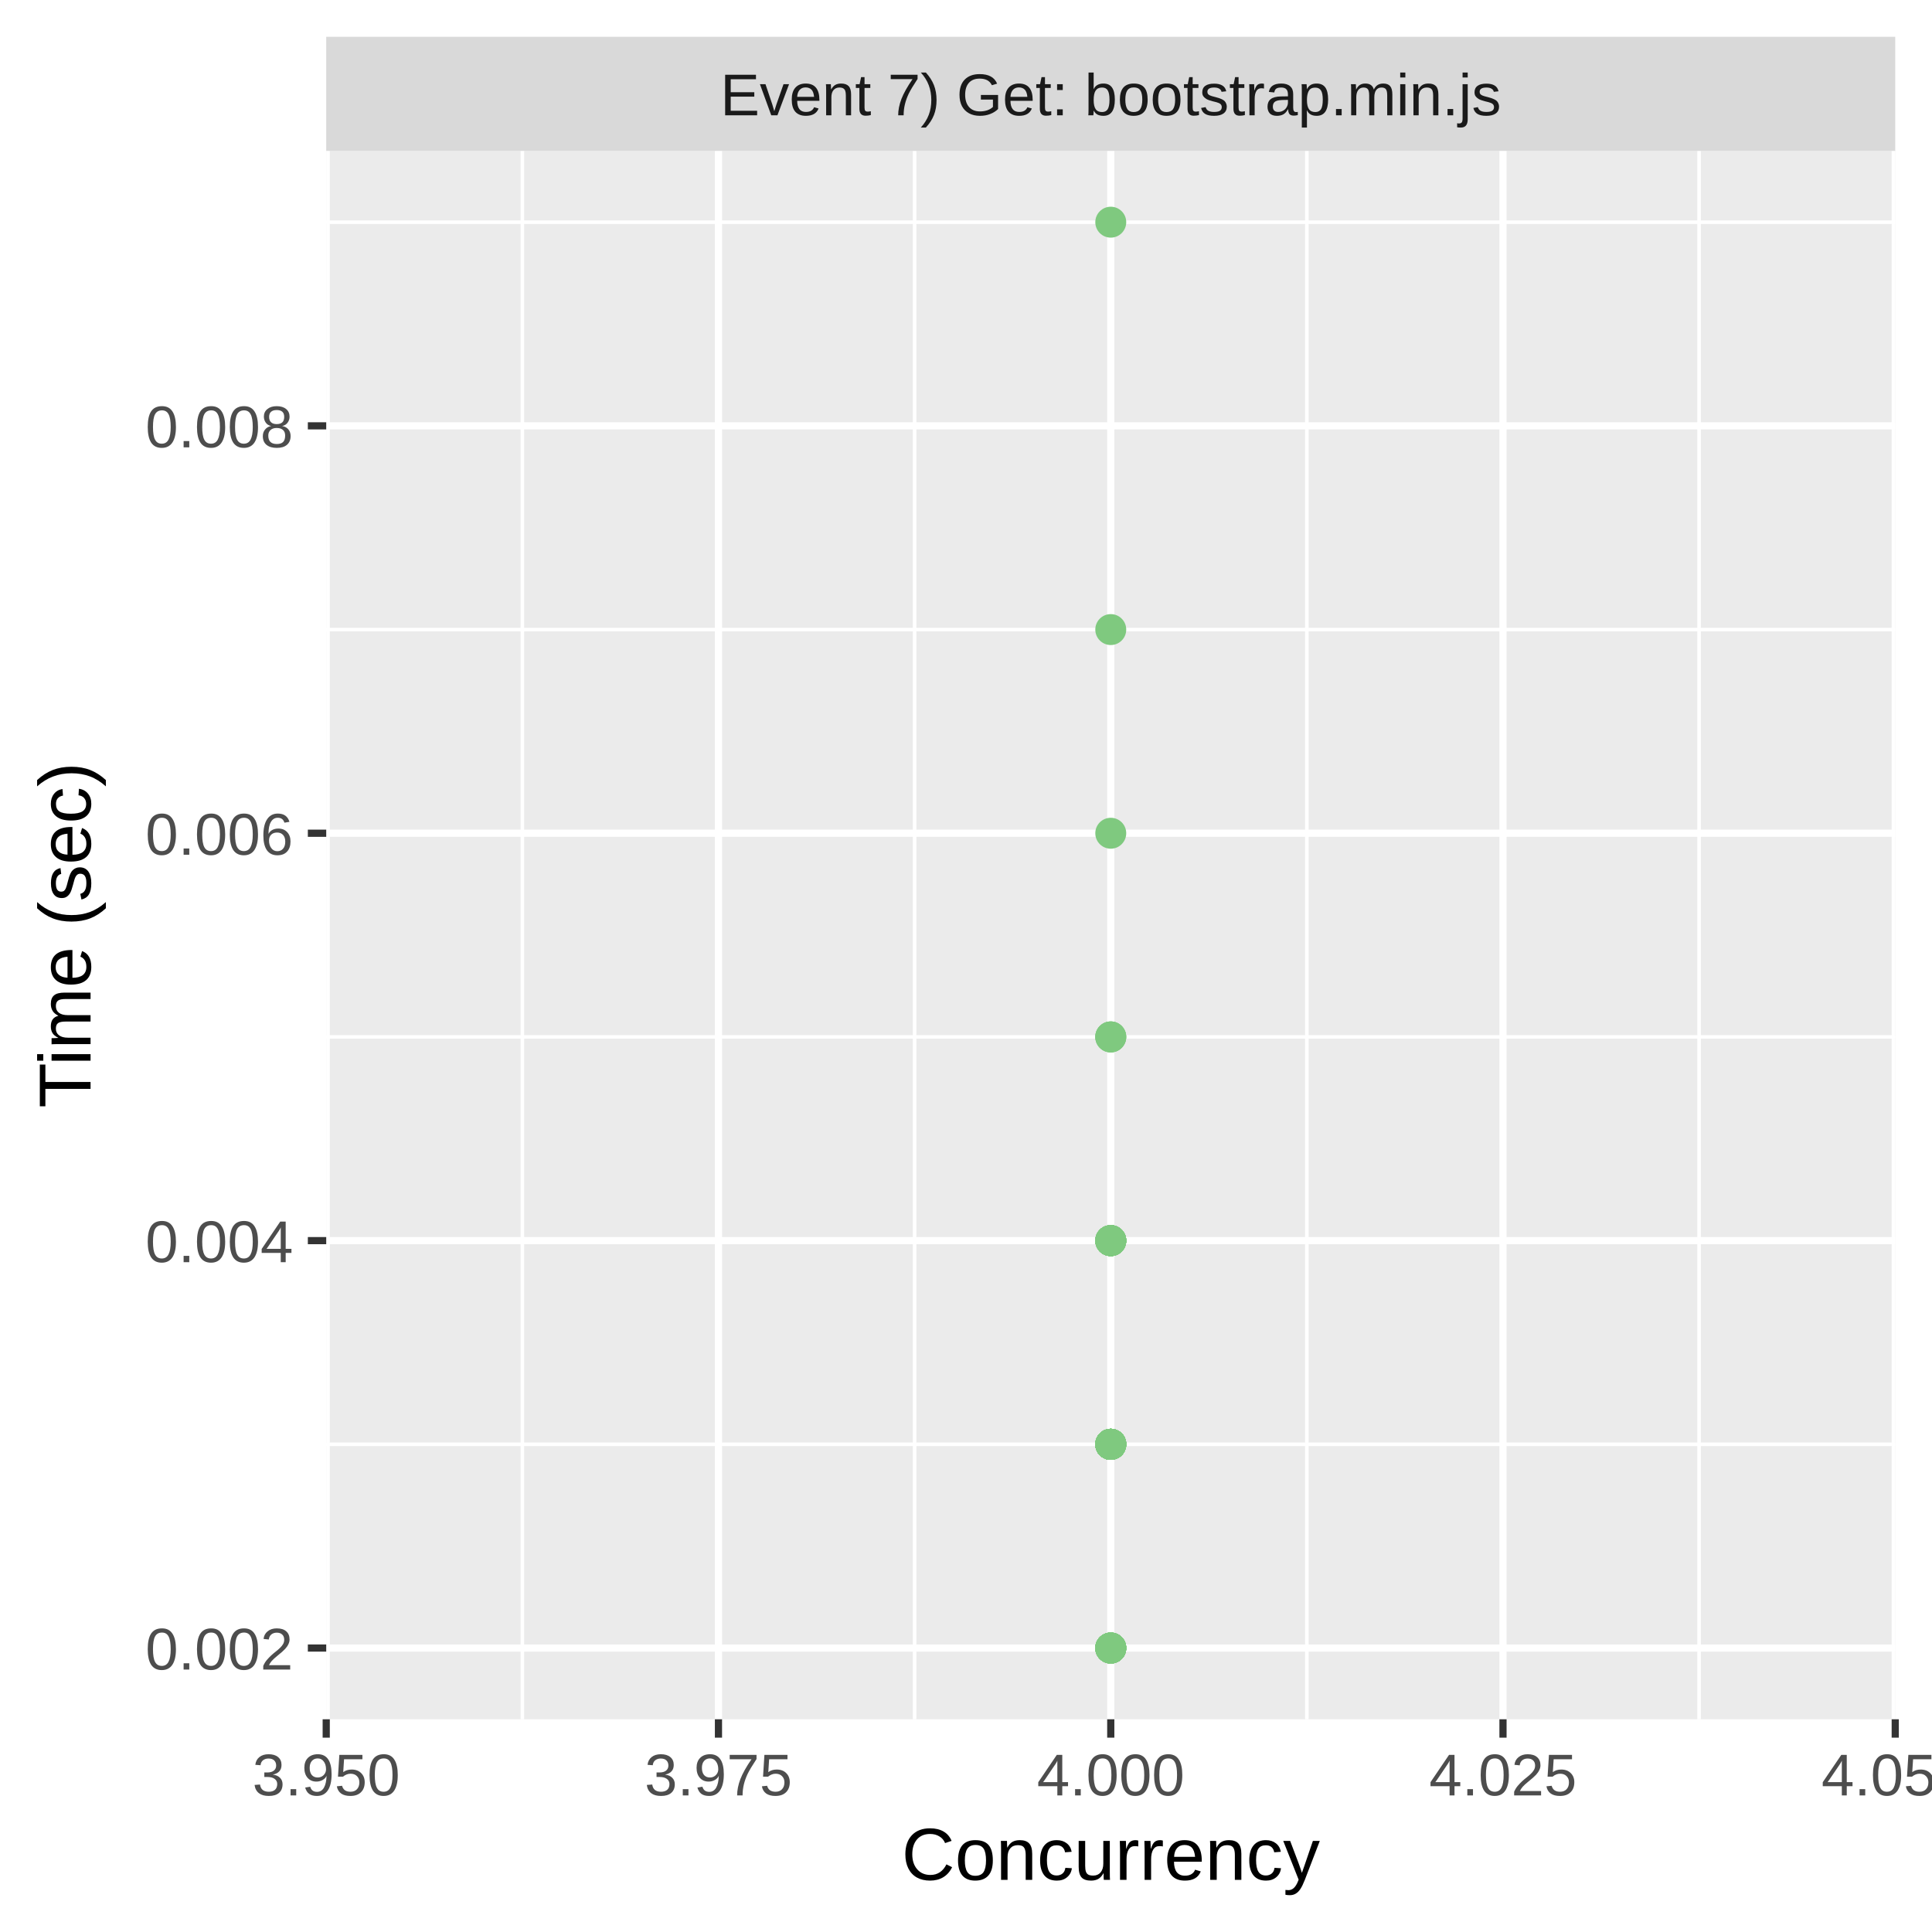
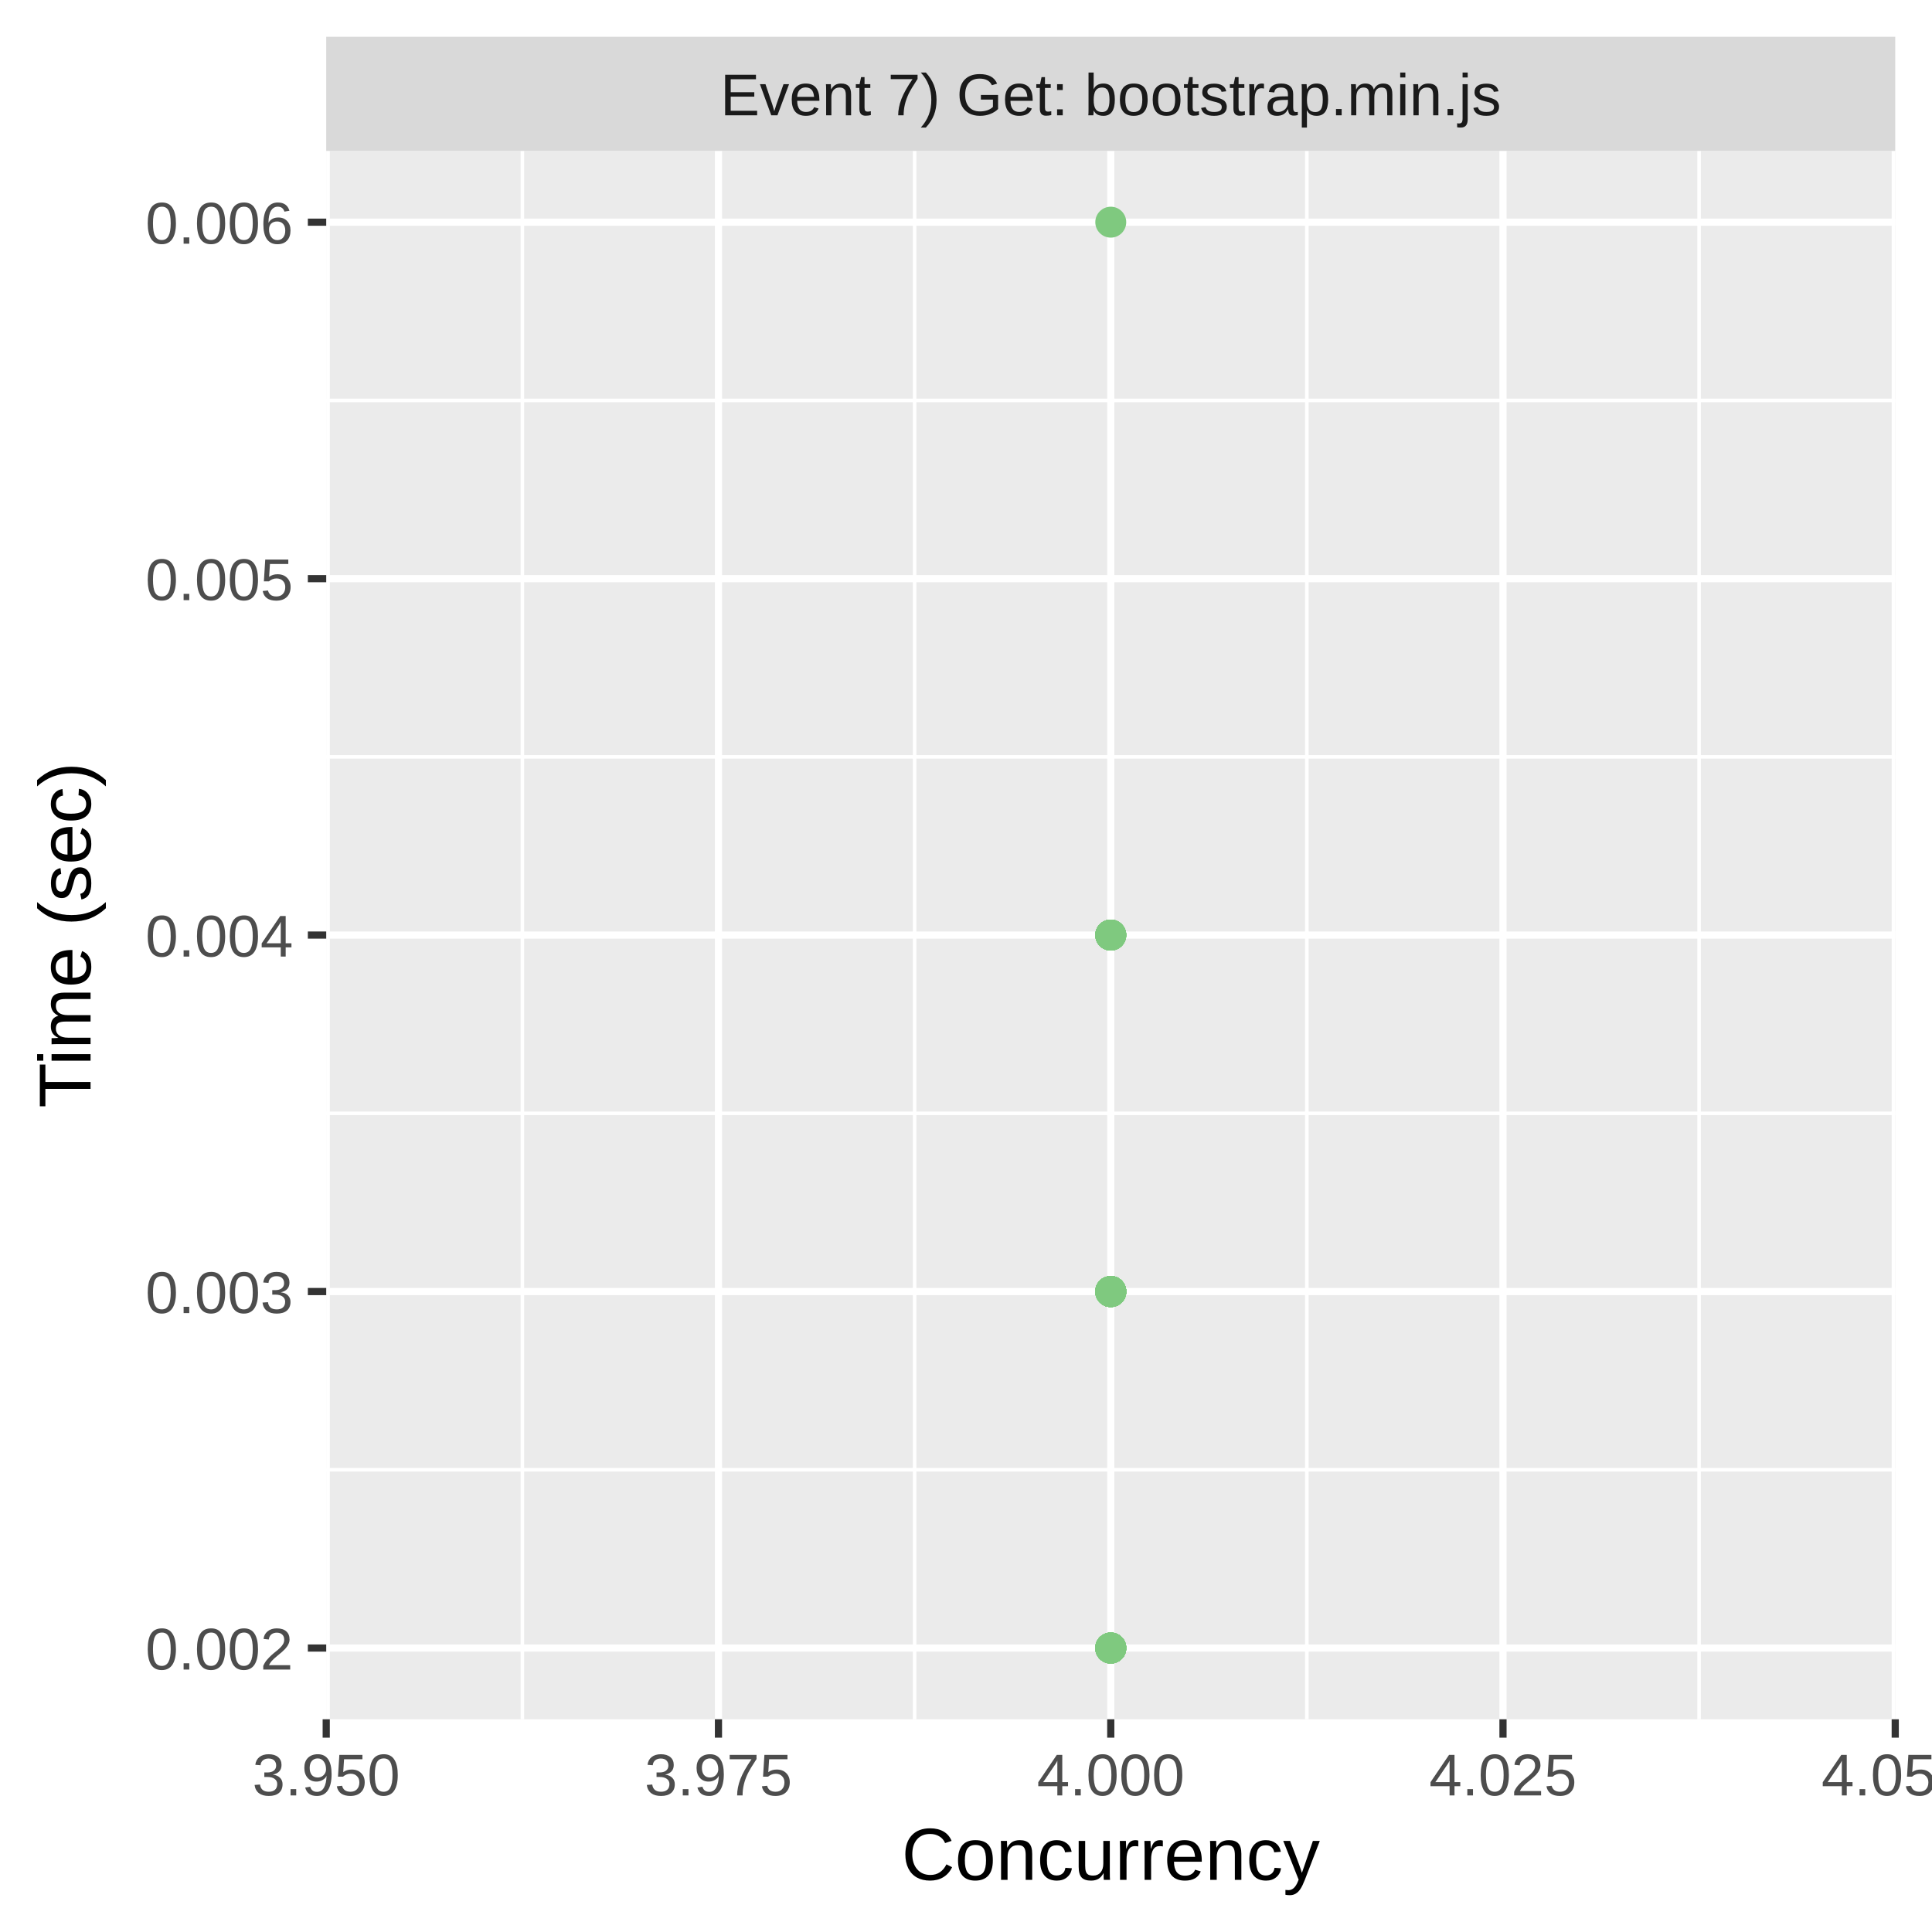
<svg xmlns="http://www.w3.org/2000/svg" class="svglite" width="288.00pt" height="288.00pt" viewBox="0 0 288.00 288.00">
  <defs>
    <style type="text/css">
    .svglite line, .svglite polyline, .svglite polygon, .svglite path, .svglite rect, .svglite circle {
      fill: none;
      stroke: #000000;
      stroke-linecap: round;
      stroke-linejoin: round;
      stroke-miterlimit: 10.00;
    }
    .svglite text {
      white-space: pre;
    }
  </style>
  </defs>
  <rect width="100%" height="100%" style="stroke: none; fill: #FFFFFF;" />
  <defs>
    <clipPath id="cpMC4wMHwyODguMDB8MC4wMHwyODguMDA=">
      <rect x="0.00" y="0.00" width="288.00" height="288.00" />
    </clipPath>
  </defs>
  <g clip-path="url(#cpMC4wMHwyODguMDB8MC4wMHwyODguMDA=)">
    <rect x="0.00" y="0.00" width="288.00" height="288.00" style="stroke-width: 1.07; stroke: #FFFFFF; fill: #FFFFFF;" />
  </g>
  <defs>
    <clipPath id="cpNDguNjN8MjgyLjUyfDIyLjQ5fDI1Ni4yOQ==">
      <rect x="48.63" y="22.49" width="233.89" height="233.80" />
    </clipPath>
  </defs>
  <g clip-path="url(#cpNDguNjN8MjgyLjUyfDIyLjQ5fDI1Ni4yOQ==)">
    <rect x="48.63" y="22.49" width="233.89" height="233.80" style="stroke-width: 1.07; stroke: none; fill: #EBEBEB;" />
-     <polyline points="48.63,215.30 282.52,215.30 " style="stroke-width: 0.53; stroke: #FFFFFF; stroke-linecap: butt;" />
-     <polyline points="48.63,154.57 282.52,154.57 " style="stroke-width: 0.53; stroke: #FFFFFF; stroke-linecap: butt;" />
-     <polyline points="48.63,93.85 282.52,93.85 " style="stroke-width: 0.53; stroke: #FFFFFF; stroke-linecap: butt;" />
-     <polyline points="48.63,33.12 282.52,33.12 " style="stroke-width: 0.53; stroke: #FFFFFF; stroke-linecap: butt;" />
+     <polyline points="48.63,219.10 282.52,219.10 " style="stroke-width: 0.53; stroke: #FFFFFF; stroke-linecap: butt;" />
+     <polyline points="48.63,165.96 282.52,165.96 " style="stroke-width: 0.53; stroke: #FFFFFF; stroke-linecap: butt;" />
+     <polyline points="48.63,112.82 282.52,112.82 " style="stroke-width: 0.53; stroke: #FFFFFF; stroke-linecap: butt;" />
+     <polyline points="48.63,59.69 282.52,59.69 " style="stroke-width: 0.53; stroke: #FFFFFF; stroke-linecap: butt;" />
    <polyline points="77.87,256.29 77.87,22.49 " style="stroke-width: 0.53; stroke: #FFFFFF; stroke-linecap: butt;" />
    <polyline points="136.34,256.29 136.34,22.49 " style="stroke-width: 0.53; stroke: #FFFFFF; stroke-linecap: butt;" />
    <polyline points="194.81,256.29 194.81,22.49 " style="stroke-width: 0.53; stroke: #FFFFFF; stroke-linecap: butt;" />
    <polyline points="253.28,256.29 253.28,22.49 " style="stroke-width: 0.53; stroke: #FFFFFF; stroke-linecap: butt;" />
    <polyline points="48.63,245.67 282.52,245.67 " style="stroke-width: 1.07; stroke: #FFFFFF; stroke-linecap: butt;" />
-     <polyline points="48.63,184.94 282.52,184.94 " style="stroke-width: 1.07; stroke: #FFFFFF; stroke-linecap: butt;" />
-     <polyline points="48.63,124.21 282.52,124.21 " style="stroke-width: 1.07; stroke: #FFFFFF; stroke-linecap: butt;" />
-     <polyline points="48.63,63.48 282.52,63.48 " style="stroke-width: 1.07; stroke: #FFFFFF; stroke-linecap: butt;" />
+     <polyline points="48.63,192.53 282.52,192.53 " style="stroke-width: 1.07; stroke: #FFFFFF; stroke-linecap: butt;" />
+     <polyline points="48.63,139.39 282.52,139.39 " style="stroke-width: 1.07; stroke: #FFFFFF; stroke-linecap: butt;" />
+     <polyline points="48.63,86.26 282.52,86.26 " style="stroke-width: 1.07; stroke: #FFFFFF; stroke-linecap: butt;" />
+     <polyline points="48.63,33.12 282.52,33.12 " style="stroke-width: 1.07; stroke: #FFFFFF; stroke-linecap: butt;" />
    <polyline points="48.63,256.29 48.63,22.49 " style="stroke-width: 1.07; stroke: #FFFFFF; stroke-linecap: butt;" />
    <polyline points="107.10,256.29 107.10,22.49 " style="stroke-width: 1.07; stroke: #FFFFFF; stroke-linecap: butt;" />
    <polyline points="165.58,256.29 165.58,22.49 " style="stroke-width: 1.07; stroke: #FFFFFF; stroke-linecap: butt;" />
    <polyline points="224.05,256.29 224.05,22.49 " style="stroke-width: 1.07; stroke: #FFFFFF; stroke-linecap: butt;" />
    <polyline points="282.52,256.29 282.52,22.49 " style="stroke-width: 1.07; stroke: #FFFFFF; stroke-linecap: butt;" />
-     <circle cx="165.58" cy="184.94" r="1.95" style="stroke-width: 0.71; stroke: #7FC97F; fill: #7FC97F;" />
-     <circle cx="165.58" cy="184.94" r="1.95" style="stroke-width: 0.71; stroke: #7FC97F; fill: #7FC97F;" />
+     <circle cx="165.58" cy="192.53" r="1.95" style="stroke-width: 0.71; stroke: #7FC97F; fill: #7FC97F;" />
+     <circle cx="165.58" cy="192.53" r="1.95" style="stroke-width: 0.71; stroke: #7FC97F; fill: #7FC97F;" />
+     <circle cx="165.58" cy="245.67" r="1.95" style="stroke-width: 0.71; stroke: #7FC97F; fill: #7FC97F;" />
+     <circle cx="165.58" cy="139.39" r="1.95" style="stroke-width: 0.71; stroke: #7FC97F; fill: #7FC97F;" />
+     <circle cx="165.58" cy="245.67" r="1.95" style="stroke-width: 0.71; stroke: #7FC97F; fill: #7FC97F;" />
+     <circle cx="165.58" cy="192.53" r="1.95" style="stroke-width: 0.71; stroke: #7FC97F; fill: #7FC97F;" />
+     <circle cx="165.58" cy="192.53" r="1.95" style="stroke-width: 0.71; stroke: #7FC97F; fill: #7FC97F;" />
+     <circle cx="165.58" cy="192.53" r="1.95" style="stroke-width: 0.71; stroke: #7FC97F; fill: #7FC97F;" />
+     <circle cx="165.58" cy="192.53" r="1.95" style="stroke-width: 0.71; stroke: #7FC97F; fill: #7FC97F;" />
+     <circle cx="165.58" cy="192.53" r="1.95" style="stroke-width: 0.71; stroke: #7FC97F; fill: #7FC97F;" />
+     <circle cx="165.58" cy="192.53" r="1.95" style="stroke-width: 0.71; stroke: #7FC97F; fill: #7FC97F;" />
+     <circle cx="165.58" cy="192.53" r="1.95" style="stroke-width: 0.71; stroke: #7FC97F; fill: #7FC97F;" />
+     <circle cx="165.58" cy="245.67" r="1.95" style="stroke-width: 0.71; stroke: #7FC97F; fill: #7FC97F;" />
+     <circle cx="165.58" cy="245.67" r="1.95" style="stroke-width: 0.71; stroke: #7FC97F; fill: #7FC97F;" />
+     <circle cx="165.58" cy="139.39" r="1.95" style="stroke-width: 0.71; stroke: #7FC97F; fill: #7FC97F;" />
+     <circle cx="165.58" cy="192.53" r="1.95" style="stroke-width: 0.71; stroke: #7FC97F; fill: #7FC97F;" />
+     <circle cx="165.58" cy="245.67" r="1.95" style="stroke-width: 0.71; stroke: #7FC97F; fill: #7FC97F;" />
    <circle cx="165.58" cy="33.12" r="1.95" style="stroke-width: 0.71; stroke: #7FC97F; fill: #7FC97F;" />
-     <circle cx="165.58" cy="184.94" r="1.95" style="stroke-width: 0.71; stroke: #7FC97F; fill: #7FC97F;" />
-     <circle cx="165.58" cy="184.94" r="1.95" style="stroke-width: 0.71; stroke: #7FC97F; fill: #7FC97F;" />
+     <circle cx="165.58" cy="192.53" r="1.95" style="stroke-width: 0.71; stroke: #7FC97F; fill: #7FC97F;" />
+     <circle cx="165.58" cy="192.53" r="1.95" style="stroke-width: 0.71; stroke: #7FC97F; fill: #7FC97F;" />
+     <circle cx="165.58" cy="192.53" r="1.95" style="stroke-width: 0.71; stroke: #7FC97F; fill: #7FC97F;" />
    <circle cx="165.58" cy="245.67" r="1.95" style="stroke-width: 0.71; stroke: #7FC97F; fill: #7FC97F;" />
-     <circle cx="165.58" cy="215.30" r="1.95" style="stroke-width: 0.71; stroke: #7FC97F; fill: #7FC97F;" />
-     <circle cx="165.58" cy="245.67" r="1.95" style="stroke-width: 0.71; stroke: #7FC97F; fill: #7FC97F;" />
-     <circle cx="165.58" cy="215.30" r="1.95" style="stroke-width: 0.71; stroke: #7FC97F; fill: #7FC97F;" />
-     <circle cx="165.58" cy="245.67" r="1.95" style="stroke-width: 0.71; stroke: #7FC97F; fill: #7FC97F;" />
-     <circle cx="165.58" cy="215.30" r="1.95" style="stroke-width: 0.71; stroke: #7FC97F; fill: #7FC97F;" />
-     <circle cx="165.58" cy="215.30" r="1.95" style="stroke-width: 0.71; stroke: #7FC97F; fill: #7FC97F;" />
-     <circle cx="165.58" cy="184.94" r="1.95" style="stroke-width: 0.71; stroke: #7FC97F; fill: #7FC97F;" />
-     <circle cx="165.58" cy="215.30" r="1.95" style="stroke-width: 0.71; stroke: #7FC97F; fill: #7FC97F;" />
-     <circle cx="165.58" cy="154.57" r="1.95" style="stroke-width: 0.71; stroke: #7FC97F; fill: #7FC97F;" />
-     <circle cx="165.58" cy="215.30" r="1.95" style="stroke-width: 0.71; stroke: #7FC97F; fill: #7FC97F;" />
-     <circle cx="165.58" cy="215.30" r="1.95" style="stroke-width: 0.71; stroke: #7FC97F; fill: #7FC97F;" />
-     <circle cx="165.58" cy="245.67" r="1.95" style="stroke-width: 0.71; stroke: #7FC97F; fill: #7FC97F;" />
-     <circle cx="165.58" cy="215.30" r="1.95" style="stroke-width: 0.71; stroke: #7FC97F; fill: #7FC97F;" />
-     <circle cx="165.58" cy="215.30" r="1.95" style="stroke-width: 0.71; stroke: #7FC97F; fill: #7FC97F;" />
-     <circle cx="165.58" cy="215.30" r="1.95" style="stroke-width: 0.71; stroke: #7FC97F; fill: #7FC97F;" />
-     <circle cx="165.58" cy="215.30" r="1.95" style="stroke-width: 0.71; stroke: #7FC97F; fill: #7FC97F;" />
-     <circle cx="165.58" cy="215.30" r="1.95" style="stroke-width: 0.71; stroke: #7FC97F; fill: #7FC97F;" />
-     <circle cx="165.58" cy="215.30" r="1.95" style="stroke-width: 0.71; stroke: #7FC97F; fill: #7FC97F;" />
-     <circle cx="165.58" cy="215.30" r="1.95" style="stroke-width: 0.71; stroke: #7FC97F; fill: #7FC97F;" />
-     <circle cx="165.58" cy="215.30" r="1.95" style="stroke-width: 0.71; stroke: #7FC97F; fill: #7FC97F;" />
-     <circle cx="165.58" cy="245.67" r="1.95" style="stroke-width: 0.71; stroke: #7FC97F; fill: #7FC97F;" />
-     <circle cx="165.58" cy="215.30" r="1.95" style="stroke-width: 0.71; stroke: #7FC97F; fill: #7FC97F;" />
-     <circle cx="165.58" cy="215.30" r="1.95" style="stroke-width: 0.71; stroke: #7FC97F; fill: #7FC97F;" />
-     <circle cx="165.58" cy="184.94" r="1.95" style="stroke-width: 0.71; stroke: #7FC97F; fill: #7FC97F;" />
-     <circle cx="165.58" cy="215.30" r="1.95" style="stroke-width: 0.71; stroke: #7FC97F; fill: #7FC97F;" />
-     <circle cx="165.58" cy="154.57" r="1.95" style="stroke-width: 0.71; stroke: #7FC97F; fill: #7FC97F;" />
-     <circle cx="165.58" cy="184.94" r="1.95" style="stroke-width: 0.71; stroke: #7FC97F; fill: #7FC97F;" />
-     <circle cx="165.58" cy="184.94" r="1.95" style="stroke-width: 0.71; stroke: #7FC97F; fill: #7FC97F;" />
-     <circle cx="165.58" cy="215.30" r="1.95" style="stroke-width: 0.71; stroke: #7FC97F; fill: #7FC97F;" />
+     <circle cx="165.58" cy="192.53" r="1.95" style="stroke-width: 0.71; stroke: #7FC97F; fill: #7FC97F;" />
+     <circle cx="165.58" cy="192.53" r="1.95" style="stroke-width: 0.71; stroke: #7FC97F; fill: #7FC97F;" />
    <circle cx="165.58" cy="245.67" r="1.95" style="stroke-width: 0.71; stroke: #7FC97F; fill: #7FC97F;" />
    <circle cx="165.58" cy="245.67" r="1.95" style="stroke-width: 0.71; stroke: #7FC97F; fill: #7FC97F;" />
    <circle cx="165.58" cy="245.67" r="1.95" style="stroke-width: 0.71; stroke: #7FC97F; fill: #7FC97F;" />
-     <circle cx="165.58" cy="215.30" r="1.95" style="stroke-width: 0.71; stroke: #7FC97F; fill: #7FC97F;" />
    <circle cx="165.58" cy="245.67" r="1.95" style="stroke-width: 0.71; stroke: #7FC97F; fill: #7FC97F;" />
-     <circle cx="165.58" cy="215.30" r="1.95" style="stroke-width: 0.71; stroke: #7FC97F; fill: #7FC97F;" />
-     <circle cx="165.58" cy="215.30" r="1.95" style="stroke-width: 0.71; stroke: #7FC97F; fill: #7FC97F;" />
-     <circle cx="165.58" cy="215.30" r="1.95" style="stroke-width: 0.71; stroke: #7FC97F; fill: #7FC97F;" />
-     <circle cx="165.58" cy="184.94" r="1.95" style="stroke-width: 0.71; stroke: #7FC97F; fill: #7FC97F;" />
-     <circle cx="165.58" cy="215.30" r="1.95" style="stroke-width: 0.71; stroke: #7FC97F; fill: #7FC97F;" />
-     <circle cx="165.58" cy="215.30" r="1.95" style="stroke-width: 0.71; stroke: #7FC97F; fill: #7FC97F;" />
-     <circle cx="165.58" cy="215.30" r="1.95" style="stroke-width: 0.71; stroke: #7FC97F; fill: #7FC97F;" />
-     <circle cx="165.58" cy="124.21" r="1.95" style="stroke-width: 0.71; stroke: #7FC97F; fill: #7FC97F;" />
-     <circle cx="165.58" cy="184.94" r="1.95" style="stroke-width: 0.71; stroke: #7FC97F; fill: #7FC97F;" />
-     <circle cx="165.58" cy="215.30" r="1.95" style="stroke-width: 0.71; stroke: #7FC97F; fill: #7FC97F;" />
+     <circle cx="165.58" cy="192.53" r="1.95" style="stroke-width: 0.71; stroke: #7FC97F; fill: #7FC97F;" />
+     <circle cx="165.58" cy="139.39" r="1.95" style="stroke-width: 0.71; stroke: #7FC97F; fill: #7FC97F;" />
+     <circle cx="165.58" cy="192.53" r="1.95" style="stroke-width: 0.71; stroke: #7FC97F; fill: #7FC97F;" />
+     <circle cx="165.58" cy="192.53" r="1.95" style="stroke-width: 0.71; stroke: #7FC97F; fill: #7FC97F;" />
+     <circle cx="165.58" cy="192.53" r="1.95" style="stroke-width: 0.71; stroke: #7FC97F; fill: #7FC97F;" />
+     <circle cx="165.58" cy="192.53" r="1.95" style="stroke-width: 0.71; stroke: #7FC97F; fill: #7FC97F;" />
+     <circle cx="165.58" cy="245.67" r="1.95" style="stroke-width: 0.71; stroke: #7FC97F; fill: #7FC97F;" />
+     <circle cx="165.58" cy="192.53" r="1.95" style="stroke-width: 0.71; stroke: #7FC97F; fill: #7FC97F;" />
    <circle cx="165.58" cy="245.67" r="1.95" style="stroke-width: 0.71; stroke: #7FC97F; fill: #7FC97F;" />
    <circle cx="165.58" cy="245.67" r="1.95" style="stroke-width: 0.71; stroke: #7FC97F; fill: #7FC97F;" />
-     <circle cx="165.58" cy="215.30" r="1.95" style="stroke-width: 0.71; stroke: #7FC97F; fill: #7FC97F;" />
-     <circle cx="165.58" cy="245.67" r="1.95" style="stroke-width: 0.71; stroke: #7FC97F; fill: #7FC97F;" />
-     <circle cx="165.58" cy="184.94" r="1.95" style="stroke-width: 0.71; stroke: #7FC97F; fill: #7FC97F;" />
-     <circle cx="165.58" cy="215.30" r="1.95" style="stroke-width: 0.71; stroke: #7FC97F; fill: #7FC97F;" />
-     <circle cx="165.58" cy="184.94" r="1.95" style="stroke-width: 0.71; stroke: #7FC97F; fill: #7FC97F;" />
-     <circle cx="165.58" cy="93.85" r="1.95" style="stroke-width: 0.71; stroke: #7FC97F; fill: #7FC97F;" />
-     <circle cx="165.58" cy="215.30" r="1.95" style="stroke-width: 0.71; stroke: #7FC97F; fill: #7FC97F;" />
-     <circle cx="165.58" cy="154.57" r="1.95" style="stroke-width: 0.71; stroke: #7FC97F; fill: #7FC97F;" />
-     <circle cx="165.58" cy="215.30" r="1.95" style="stroke-width: 0.71; stroke: #7FC97F; fill: #7FC97F;" />
-     <circle cx="165.58" cy="215.30" r="1.95" style="stroke-width: 0.71; stroke: #7FC97F; fill: #7FC97F;" />
-     <circle cx="165.58" cy="215.30" r="1.95" style="stroke-width: 0.71; stroke: #7FC97F; fill: #7FC97F;" />
    <circle cx="165.58" cy="245.67" r="1.95" style="stroke-width: 0.71; stroke: #7FC97F; fill: #7FC97F;" />
    <circle cx="165.58" cy="245.67" r="1.95" style="stroke-width: 0.71; stroke: #7FC97F; fill: #7FC97F;" />
-     <circle cx="165.58" cy="184.94" r="1.95" style="stroke-width: 0.71; stroke: #7FC97F; fill: #7FC97F;" />
-     <circle cx="165.58" cy="215.30" r="1.95" style="stroke-width: 0.71; stroke: #7FC97F; fill: #7FC97F;" />
-     <circle cx="165.58" cy="215.30" r="1.95" style="stroke-width: 0.71; stroke: #7FC97F; fill: #7FC97F;" />
+     <circle cx="165.58" cy="245.67" r="1.95" style="stroke-width: 0.71; stroke: #7FC97F; fill: #7FC97F;" />
+     <circle cx="165.58" cy="192.53" r="1.95" style="stroke-width: 0.71; stroke: #7FC97F; fill: #7FC97F;" />
+     <circle cx="165.58" cy="139.39" r="1.95" style="stroke-width: 0.71; stroke: #7FC97F; fill: #7FC97F;" />
+     <circle cx="165.58" cy="192.53" r="1.95" style="stroke-width: 0.71; stroke: #7FC97F; fill: #7FC97F;" />
+     <circle cx="165.58" cy="192.53" r="1.95" style="stroke-width: 0.71; stroke: #7FC97F; fill: #7FC97F;" />
+     <circle cx="165.58" cy="192.53" r="1.95" style="stroke-width: 0.71; stroke: #7FC97F; fill: #7FC97F;" />
+     <circle cx="165.58" cy="192.53" r="1.95" style="stroke-width: 0.71; stroke: #7FC97F; fill: #7FC97F;" />
+     <circle cx="165.58" cy="192.53" r="1.95" style="stroke-width: 0.71; stroke: #7FC97F; fill: #7FC97F;" />
+     <circle cx="165.58" cy="192.53" r="1.95" style="stroke-width: 0.71; stroke: #7FC97F; fill: #7FC97F;" />
+     <circle cx="165.58" cy="192.53" r="1.95" style="stroke-width: 0.71; stroke: #7FC97F; fill: #7FC97F;" />
+     <circle cx="165.58" cy="192.53" r="1.95" style="stroke-width: 0.71; stroke: #7FC97F; fill: #7FC97F;" />
+     <circle cx="165.58" cy="245.67" r="1.95" style="stroke-width: 0.71; stroke: #7FC97F; fill: #7FC97F;" />
+     <circle cx="165.58" cy="192.53" r="1.95" style="stroke-width: 0.71; stroke: #7FC97F; fill: #7FC97F;" />
+     <circle cx="165.58" cy="245.67" r="1.95" style="stroke-width: 0.71; stroke: #7FC97F; fill: #7FC97F;" />
+     <circle cx="165.58" cy="139.39" r="1.95" style="stroke-width: 0.71; stroke: #7FC97F; fill: #7FC97F;" />
+     <circle cx="165.58" cy="139.39" r="1.95" style="stroke-width: 0.71; stroke: #7FC97F; fill: #7FC97F;" />
+     <circle cx="165.58" cy="192.53" r="1.95" style="stroke-width: 0.71; stroke: #7FC97F; fill: #7FC97F;" />
+     <circle cx="165.58" cy="139.39" r="1.95" style="stroke-width: 0.71; stroke: #7FC97F; fill: #7FC97F;" />
+     <circle cx="165.58" cy="139.39" r="1.95" style="stroke-width: 0.71; stroke: #7FC97F; fill: #7FC97F;" />
+     <circle cx="165.58" cy="192.53" r="1.95" style="stroke-width: 0.71; stroke: #7FC97F; fill: #7FC97F;" />
+     <circle cx="165.58" cy="245.67" r="1.95" style="stroke-width: 0.71; stroke: #7FC97F; fill: #7FC97F;" />
+     <circle cx="165.58" cy="139.39" r="1.95" style="stroke-width: 0.71; stroke: #7FC97F; fill: #7FC97F;" />
+     <circle cx="165.58" cy="192.53" r="1.95" style="stroke-width: 0.71; stroke: #7FC97F; fill: #7FC97F;" />
+     <circle cx="165.58" cy="192.53" r="1.95" style="stroke-width: 0.71; stroke: #7FC97F; fill: #7FC97F;" />
+     <circle cx="165.58" cy="192.53" r="1.95" style="stroke-width: 0.71; stroke: #7FC97F; fill: #7FC97F;" />
+     <circle cx="165.58" cy="192.53" r="1.95" style="stroke-width: 0.71; stroke: #7FC97F; fill: #7FC97F;" />
+     <circle cx="165.58" cy="139.39" r="1.95" style="stroke-width: 0.71; stroke: #7FC97F; fill: #7FC97F;" />
+     <circle cx="165.58" cy="192.53" r="1.95" style="stroke-width: 0.71; stroke: #7FC97F; fill: #7FC97F;" />
  </g>
  <g clip-path="url(#cpMC4wMHwyODguMDB8MC4wMHwyODguMDA=)">
</g>
  <defs>
    <clipPath id="cpNDguNjN8MjgyLjUyfDUuNDh8MjIuNDk=">
      <rect x="48.63" y="5.48" width="233.89" height="17.01" />
    </clipPath>
  </defs>
  <g clip-path="url(#cpNDguNjN8MjgyLjUyfDUuNDh8MjIuNDk=)">
    <rect x="48.63" y="5.48" width="233.89" height="17.01" style="stroke-width: 1.07; stroke: none; fill: #D9D9D9;" />
    <text x="165.58" y="17.19" text-anchor="middle" style="font-size: 8.80px;fill: #1A1A1A; font-family: &quot;Liberation Sans&quot;;" textLength="132.90px" lengthAdjust="spacingAndGlyphs">Event 7) Get: bootstrap.min.js</text>
  </g>
  <g clip-path="url(#cpMC4wMHwyODguMDB8MC4wMHwyODguMDA=)">
    <polyline points="48.63,259.03 48.63,256.29 " style="stroke-width: 1.07; stroke: #333333; stroke-linecap: butt;" />
    <polyline points="107.10,259.03 107.10,256.29 " style="stroke-width: 1.07; stroke: #333333; stroke-linecap: butt;" />
    <polyline points="165.58,259.03 165.58,256.29 " style="stroke-width: 1.07; stroke: #333333; stroke-linecap: butt;" />
    <polyline points="224.05,259.03 224.05,256.29 " style="stroke-width: 1.07; stroke: #333333; stroke-linecap: butt;" />
    <polyline points="282.52,259.03 282.52,256.29 " style="stroke-width: 1.07; stroke: #333333; stroke-linecap: butt;" />
    <text x="48.63" y="267.64" text-anchor="middle" style="font-size: 8.80px;fill: #4D4D4D; font-family: &quot;Liberation Sans&quot;;" textLength="25.17px" lengthAdjust="spacingAndGlyphs">3.950</text>
    <text x="107.10" y="267.64" text-anchor="middle" style="font-size: 8.80px;fill: #4D4D4D; font-family: &quot;Liberation Sans&quot;;" textLength="25.17px" lengthAdjust="spacingAndGlyphs">3.975</text>
    <text x="165.58" y="267.64" text-anchor="middle" style="font-size: 8.80px;fill: #4D4D4D; font-family: &quot;Liberation Sans&quot;;" textLength="25.17px" lengthAdjust="spacingAndGlyphs">4.000</text>
    <text x="224.05" y="267.64" text-anchor="middle" style="font-size: 8.80px;fill: #4D4D4D; font-family: &quot;Liberation Sans&quot;;" textLength="25.17px" lengthAdjust="spacingAndGlyphs">4.025</text>
    <text x="282.52" y="267.64" text-anchor="middle" style="font-size: 8.80px;fill: #4D4D4D; font-family: &quot;Liberation Sans&quot;;" textLength="25.17px" lengthAdjust="spacingAndGlyphs">4.050</text>
    <text x="43.70" y="248.88" text-anchor="end" style="font-size: 8.80px;fill: #4D4D4D; font-family: &quot;Liberation Sans&quot;;" textLength="25.17px" lengthAdjust="spacingAndGlyphs">0.002</text>
-     <text x="43.70" y="188.15" text-anchor="end" style="font-size: 8.80px;fill: #4D4D4D; font-family: &quot;Liberation Sans&quot;;" textLength="25.17px" lengthAdjust="spacingAndGlyphs">0.004</text>
-     <text x="43.70" y="127.42" text-anchor="end" style="font-size: 8.80px;fill: #4D4D4D; font-family: &quot;Liberation Sans&quot;;" textLength="25.17px" lengthAdjust="spacingAndGlyphs">0.006</text>
-     <text x="43.70" y="66.69" text-anchor="end" style="font-size: 8.80px;fill: #4D4D4D; font-family: &quot;Liberation Sans&quot;;" textLength="25.17px" lengthAdjust="spacingAndGlyphs">0.008</text>
+     <text x="43.70" y="195.74" text-anchor="end" style="font-size: 8.80px;fill: #4D4D4D; font-family: &quot;Liberation Sans&quot;;" textLength="25.17px" lengthAdjust="spacingAndGlyphs">0.003</text>
+     <text x="43.70" y="142.60" text-anchor="end" style="font-size: 8.80px;fill: #4D4D4D; font-family: &quot;Liberation Sans&quot;;" textLength="25.17px" lengthAdjust="spacingAndGlyphs">0.004</text>
+     <text x="43.70" y="89.46" text-anchor="end" style="font-size: 8.80px;fill: #4D4D4D; font-family: &quot;Liberation Sans&quot;;" textLength="25.17px" lengthAdjust="spacingAndGlyphs">0.005</text>
+     <text x="43.70" y="36.33" text-anchor="end" style="font-size: 8.80px;fill: #4D4D4D; font-family: &quot;Liberation Sans&quot;;" textLength="25.17px" lengthAdjust="spacingAndGlyphs">0.006</text>
    <polyline points="45.89,245.67 48.63,245.67 " style="stroke-width: 1.07; stroke: #333333; stroke-linecap: butt;" />
-     <polyline points="45.89,184.94 48.63,184.94 " style="stroke-width: 1.07; stroke: #333333; stroke-linecap: butt;" />
-     <polyline points="45.89,124.21 48.63,124.21 " style="stroke-width: 1.07; stroke: #333333; stroke-linecap: butt;" />
-     <polyline points="45.89,63.48 48.63,63.48 " style="stroke-width: 1.07; stroke: #333333; stroke-linecap: butt;" />
+     <polyline points="45.89,192.53 48.63,192.53 " style="stroke-width: 1.07; stroke: #333333; stroke-linecap: butt;" />
+     <polyline points="45.89,139.39 48.63,139.39 " style="stroke-width: 1.07; stroke: #333333; stroke-linecap: butt;" />
+     <polyline points="45.89,86.26 48.63,86.26 " style="stroke-width: 1.07; stroke: #333333; stroke-linecap: butt;" />
+     <polyline points="45.89,33.12 48.63,33.12 " style="stroke-width: 1.07; stroke: #333333; stroke-linecap: butt;" />
    <text x="165.58" y="280.23" text-anchor="middle" style="font-size: 11.00px; font-family: &quot;Liberation Sans&quot;;" textLength="69.30px" lengthAdjust="spacingAndGlyphs">Concurrency</text>
    <text transform="translate(13.50,139.39) rotate(-90)" text-anchor="middle" style="font-size: 11.00px; font-family: &quot;Liberation Sans&quot;;" textLength="57.55px" lengthAdjust="spacingAndGlyphs">Time (sec)</text>
  </g>
</svg>
